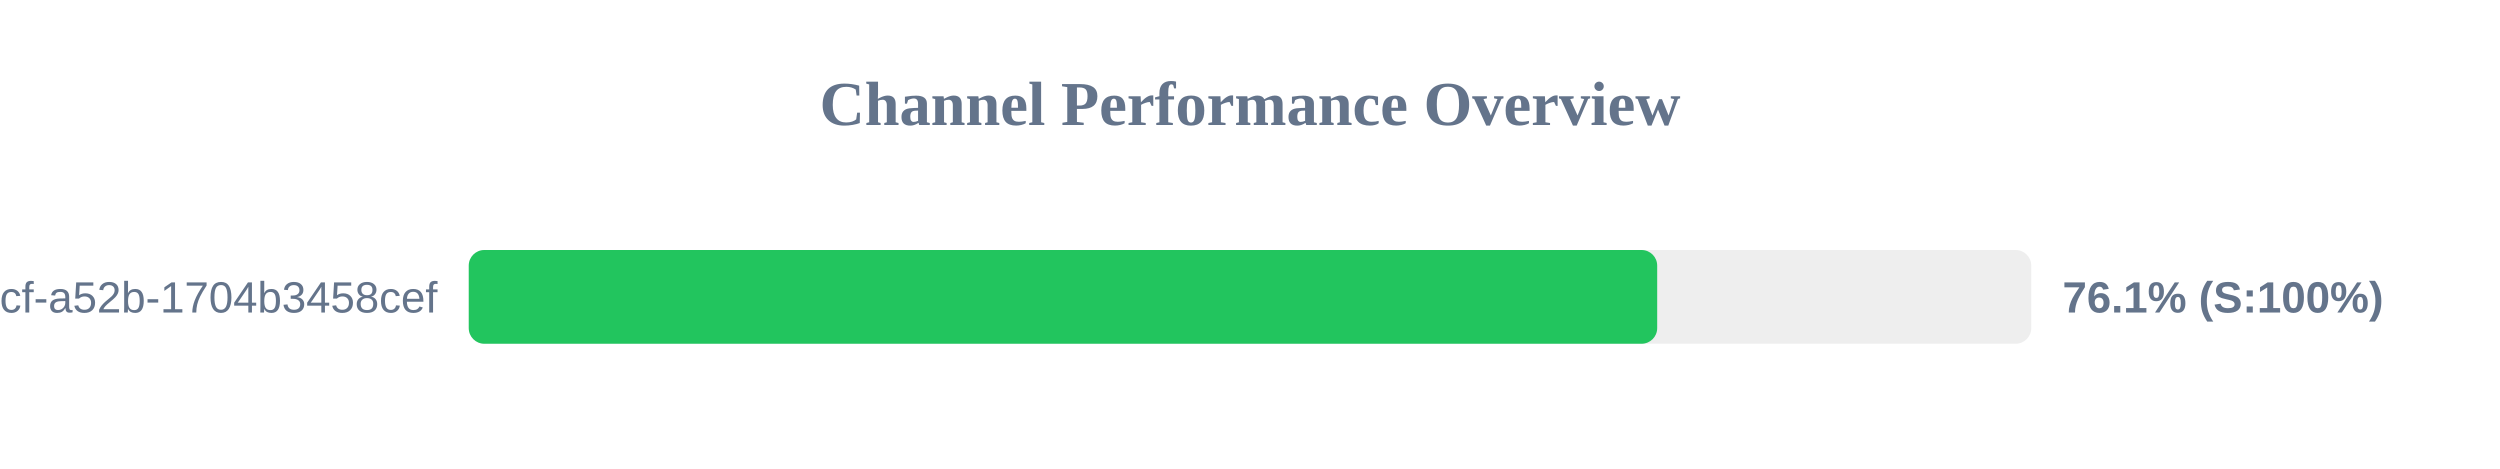
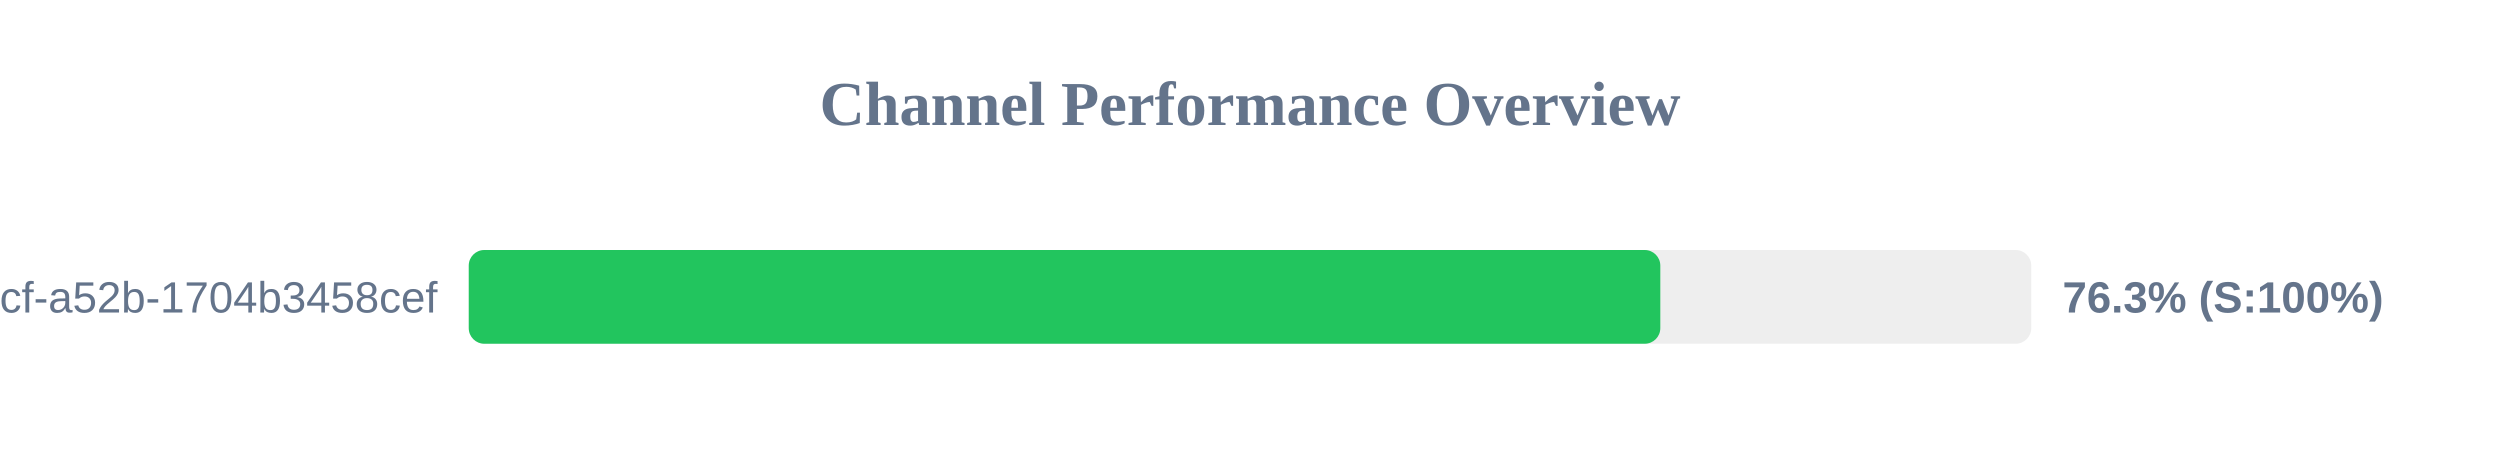
<svg xmlns="http://www.w3.org/2000/svg" width="800" height="150" version="1.1">
  <style>
        .row { font: 14px Arial; fill: #64748b; }
        .score { font: bold 14px Arial; fill: #64748b; }
    </style>
  <text x="400" y="40" text-anchor="middle" font-size="20px" font-weight="bold" fill="#64748b">Channel Performance Overview</text>
  <rect x="150" y="80" width="500" height="30" fill="#eee" rx="5" />
-   <rect x="150" y="80" width="380.3" height="30" fill="#22c55e" rx="5" />
+   <rect x="150" y="80" width="381.3" height="30" fill="#22c55e" rx="5" />
  <text x="140" y="100" text-anchor="end" class="row">?uuid=0cb527d9-6117-4bcf-a52b-1704b3458cef</text>
-   <text x="660" y="100" text-anchor="start" class="score">76.1% (S:100%)</text>
+   <text x="660" y="100" text-anchor="start" class="score">76.3% (S:100%)</text>
</svg>
